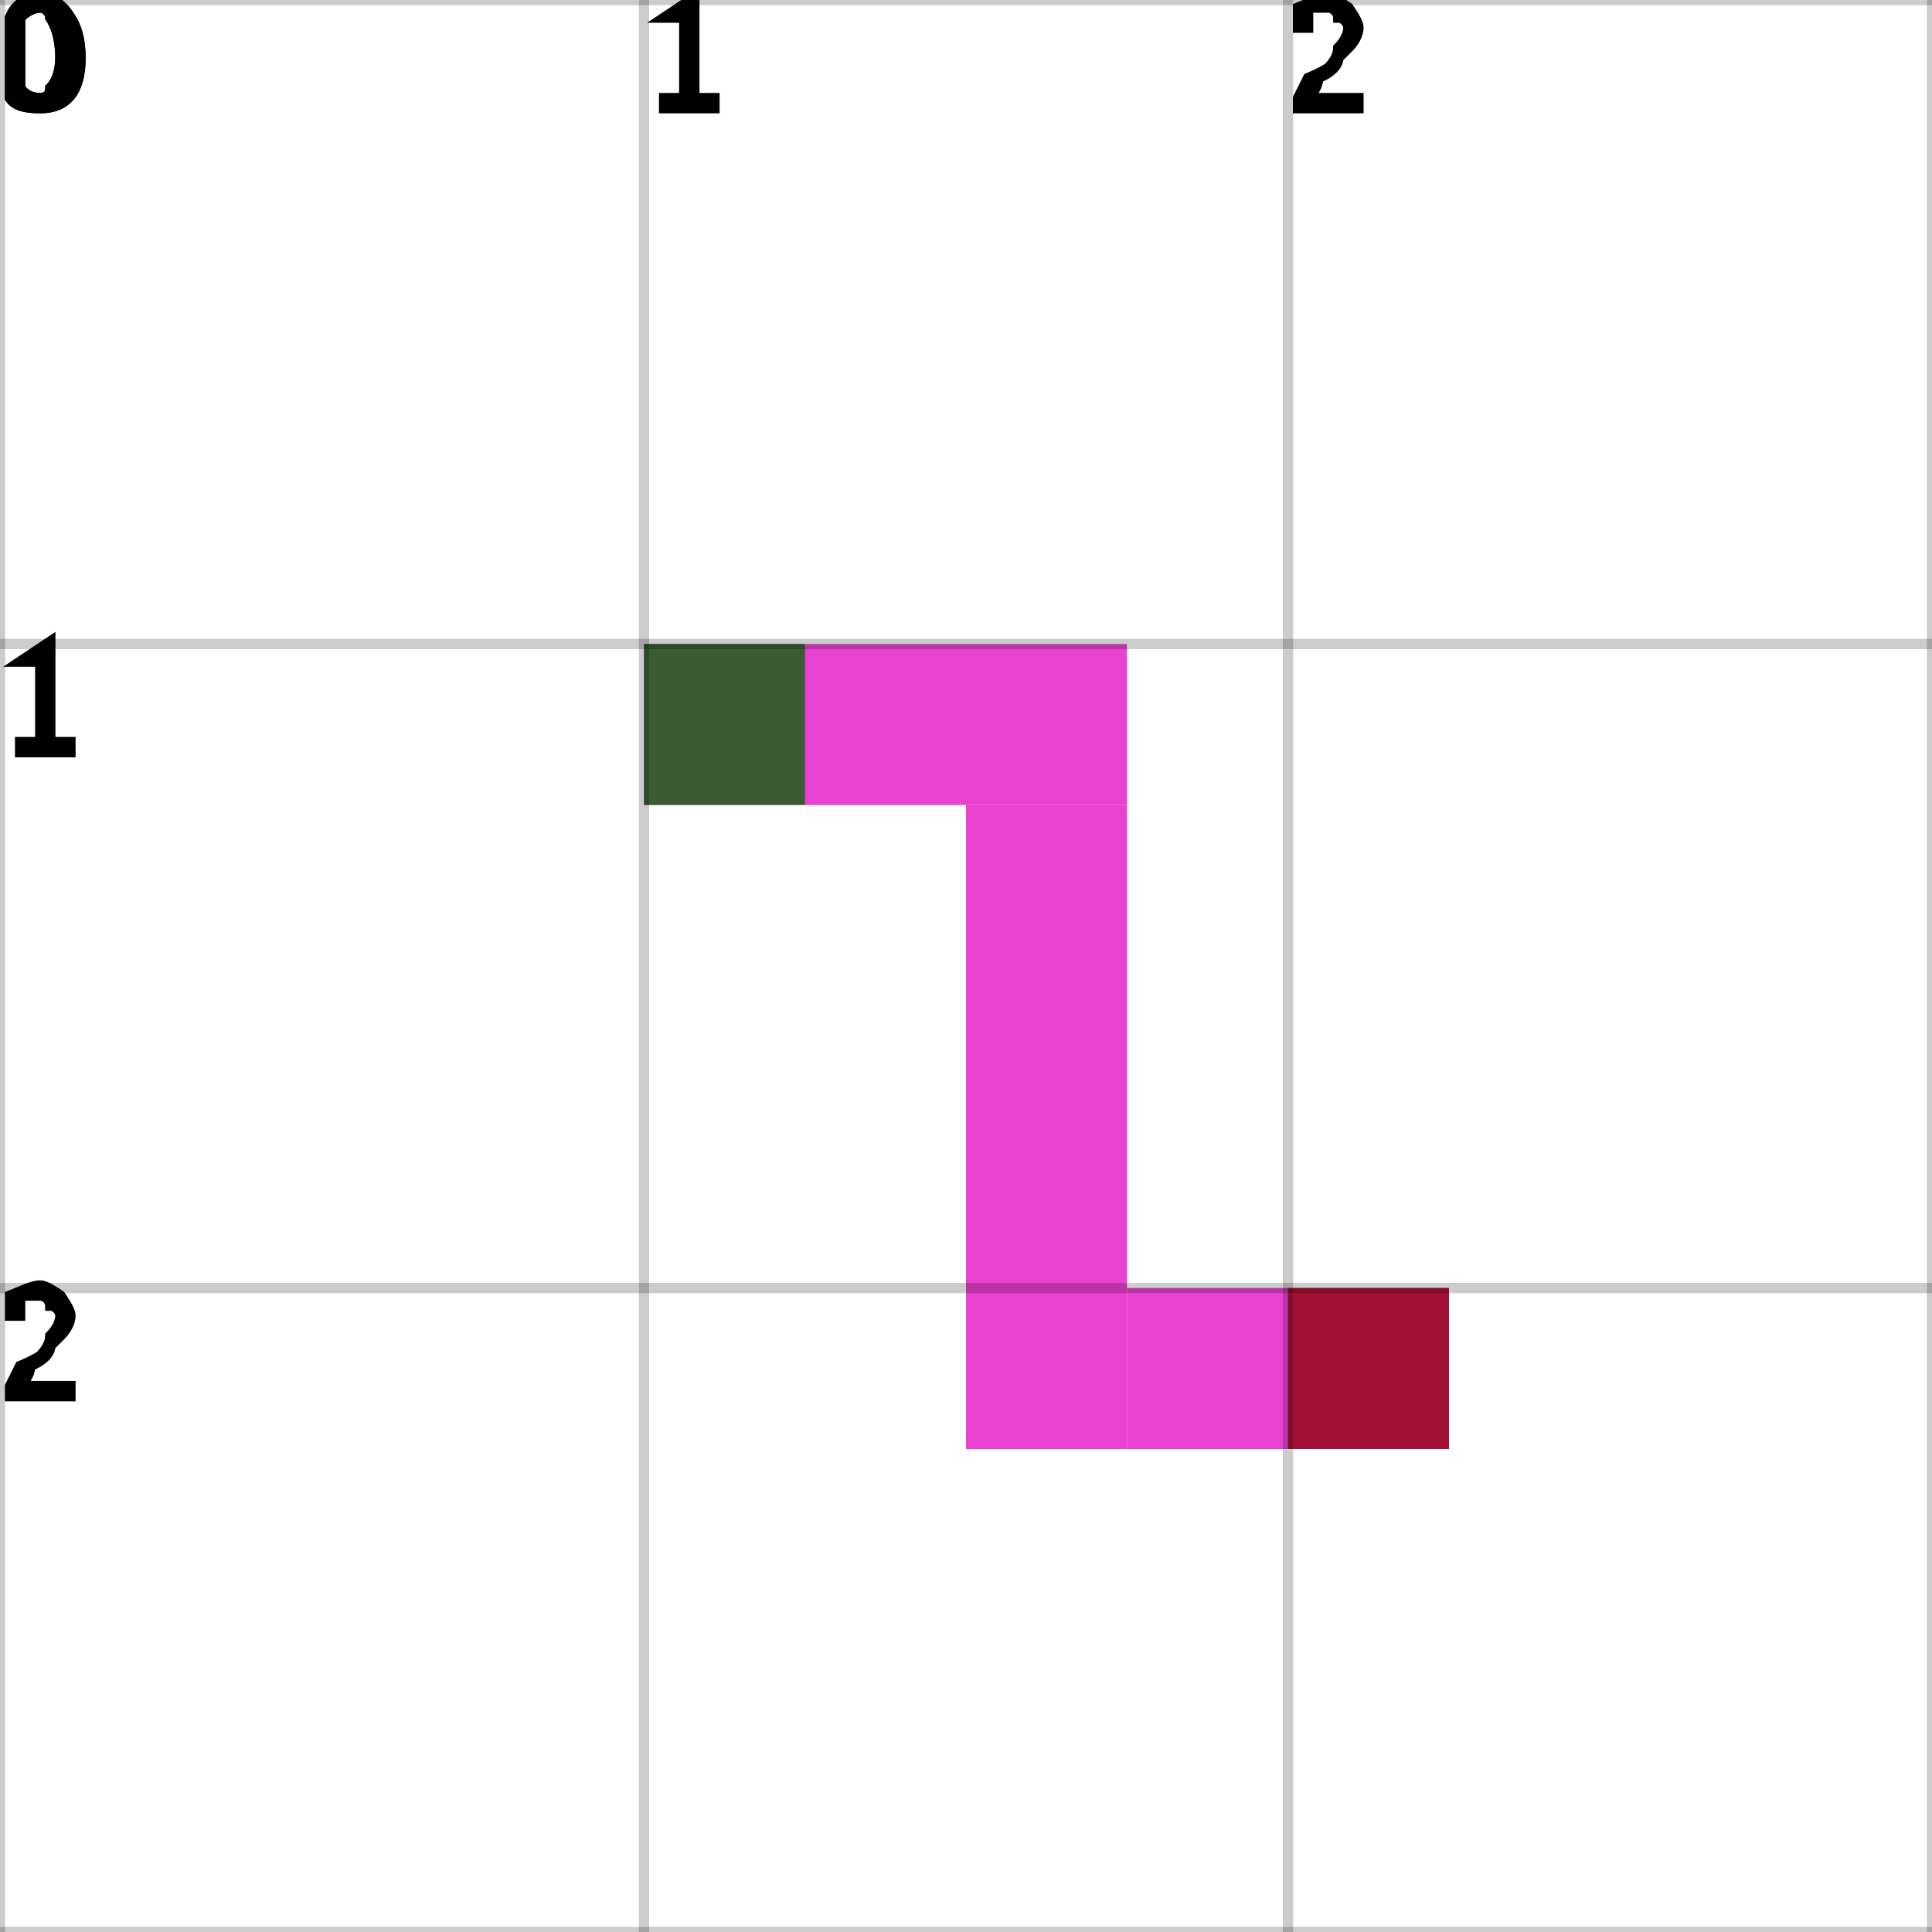
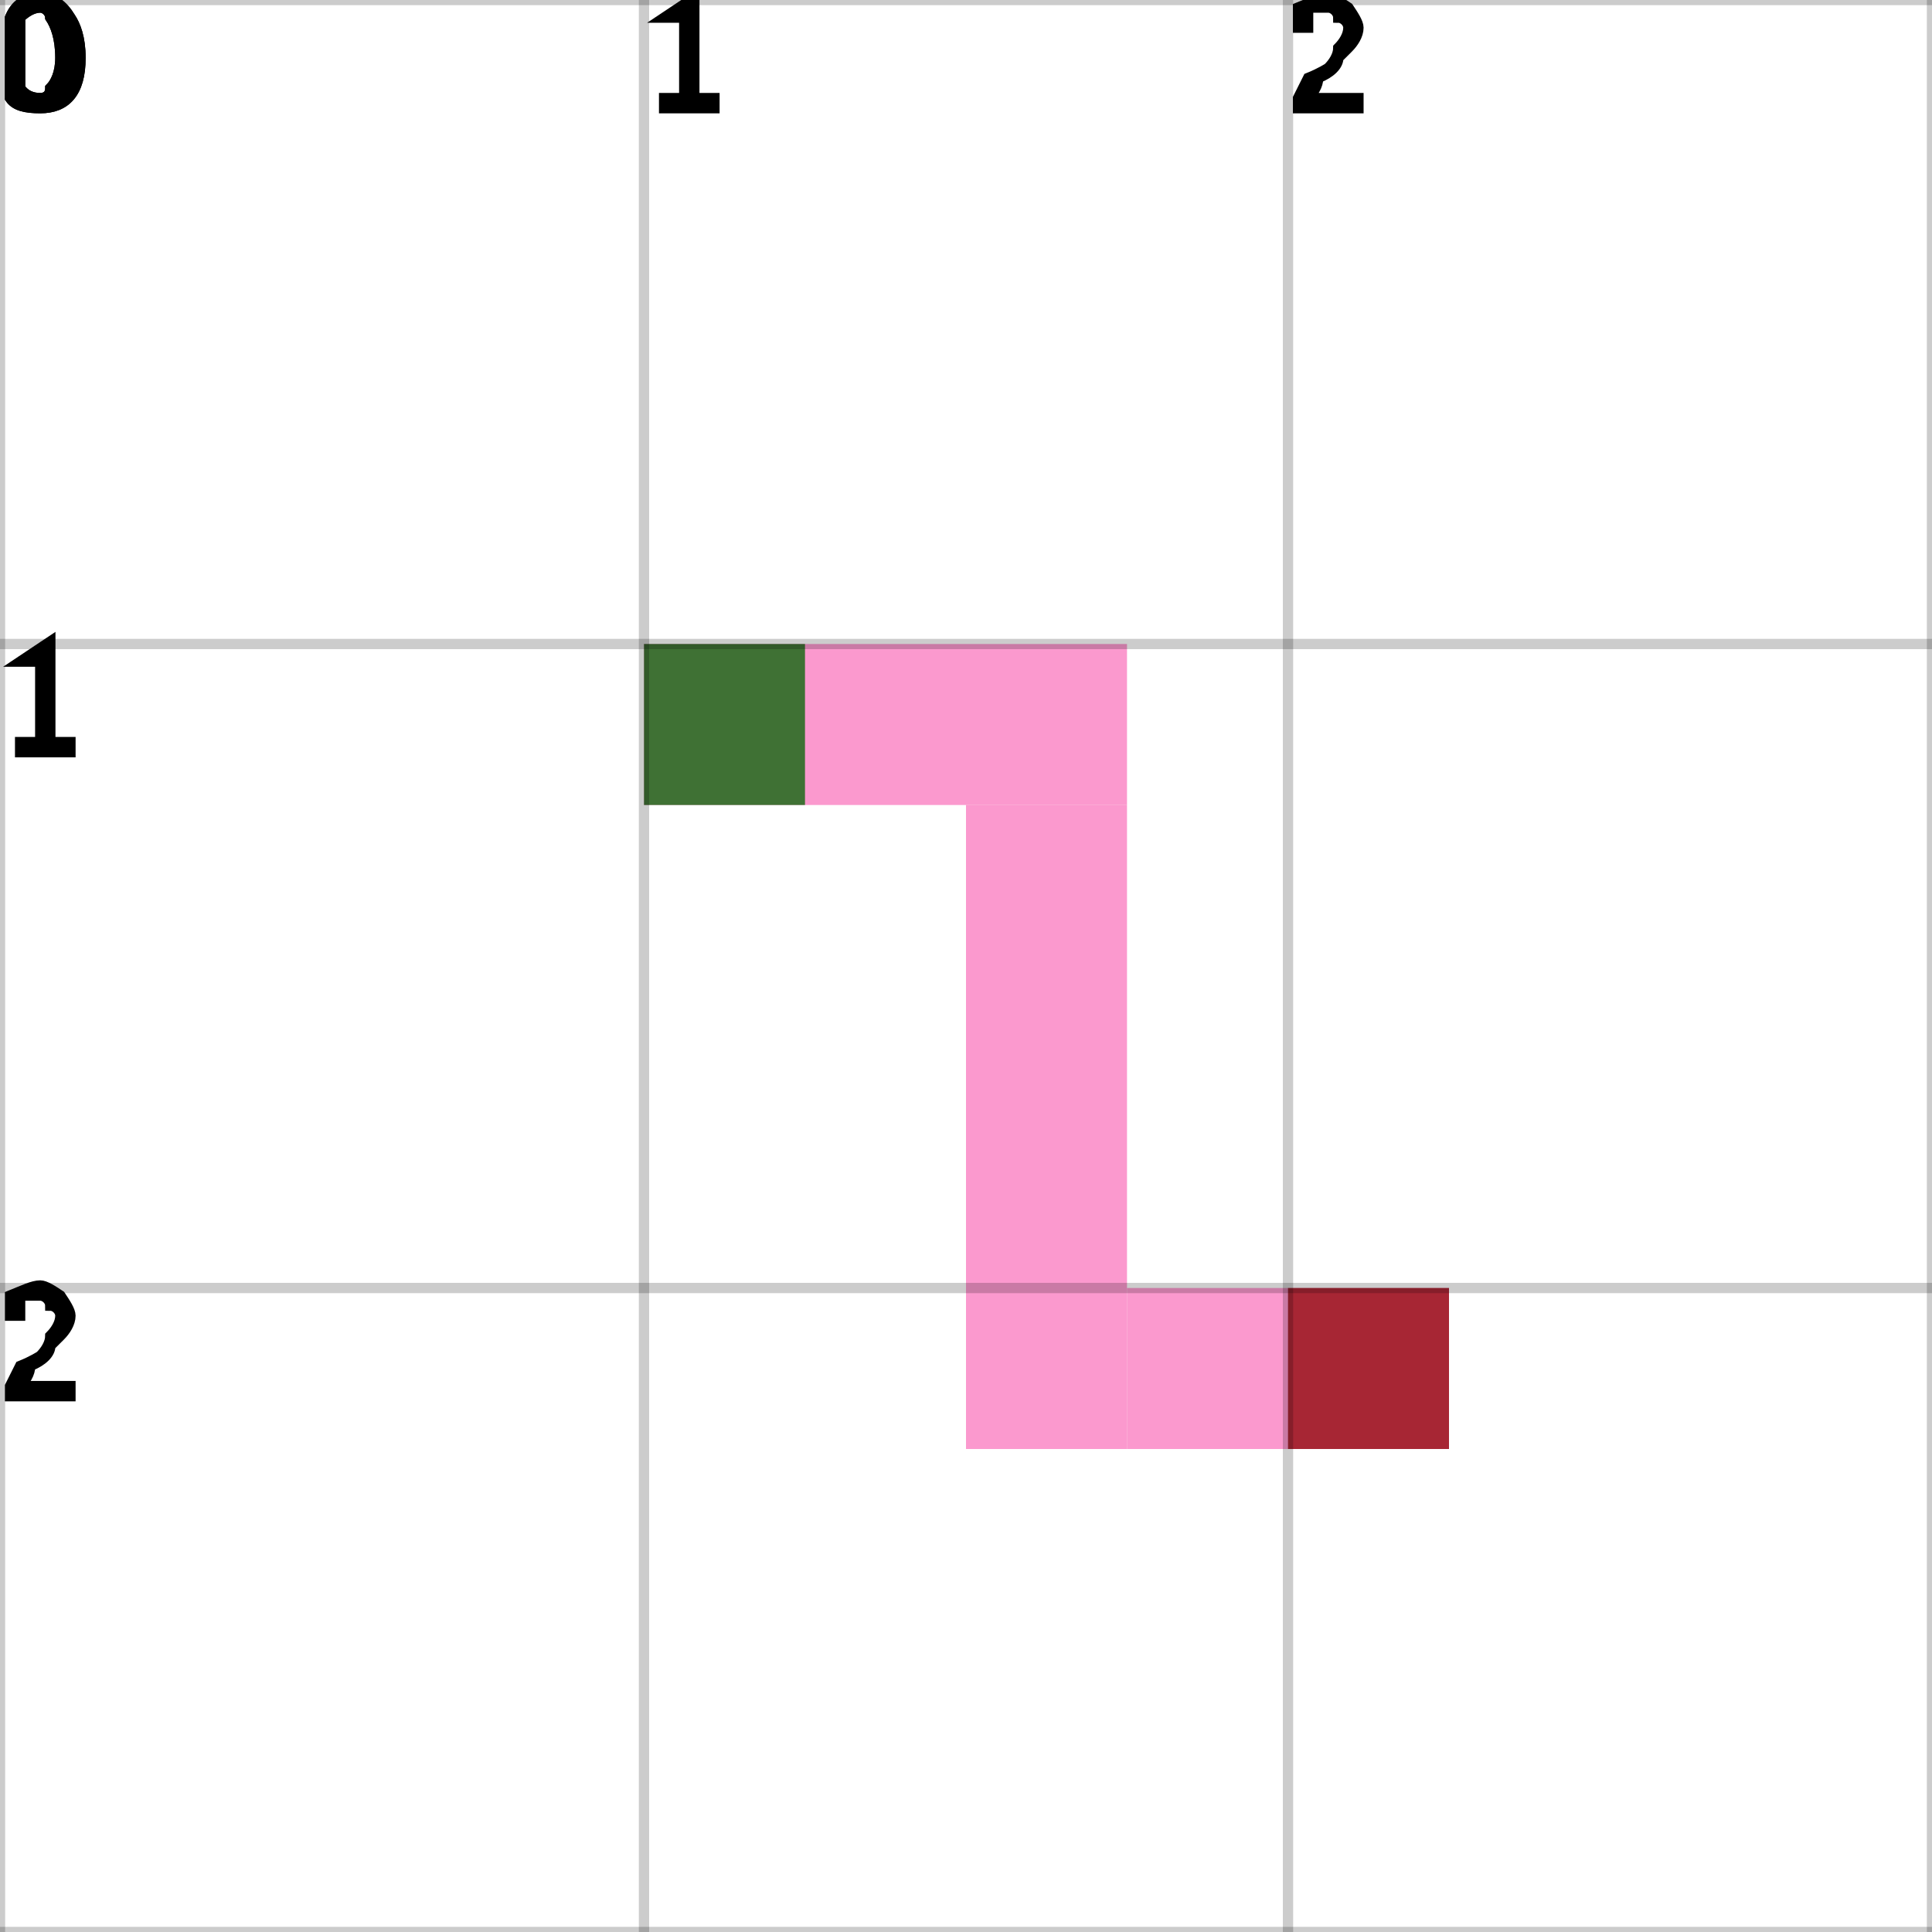
<svg xmlns="http://www.w3.org/2000/svg" height="100%" viewBox="0 0 3 3" width="100%" background-color="none">
-   <path d="M 1 1.25 L 1.75 1.25 L 1.75 1 L 1 1 Z" fill="#E102C0" opacity="0.75" stroke="transparent" stroke-width="0.5" />
-   <path d="M 1.75 1.25 L 1.5 1.25 L 1.5 2.25 L 1.75 2.25 Z" fill="#E102C0" opacity="0.75" stroke="transparent" stroke-width="0.5" />
-   <path d="M 1.75 2.25 L 2.25 2.25 L 2.25 2 L 1.75 2 Z" fill="#E102C0" opacity="0.75" stroke="transparent" stroke-width="0.5" />
+   <path d="M 1 1.25 L 1.75 1.25 L 1.75 1 L 1 1 Z" fill="#F977BD" opacity="0.75" stroke="transparent" stroke-width="0.5" />
+   <path d="M 1.75 1.25 L 1.5 1.25 L 1.5 2.25 L 1.75 2.25 Z" fill="#F977BD" opacity="0.75" stroke="transparent" stroke-width="0.5" />
+   <path d="M 1.75 2.25 L 2.25 2.25 L 2.25 2 L 1.75 2 Z" fill="#F977BD" opacity="0.75" stroke="transparent" stroke-width="0.5" />
  <rect fill="darkGreen" height="0.25" opacity="0.75" stroke="transparent" stroke-width="0.5" width="0.25" x="1" y="1" />
  <rect fill="darkRed" height="0.25" opacity="0.75" stroke="transparent" stroke-width="0.5" width="0.25" x="2" y="2" />
  <line dominant-baseline="hanging" fill="transparent" font-size="0.25" opacity="0.2" stroke="black" stroke-width="0.016" text-anchor="start" x1="0" x2="0" y1="0" y2="3" />
  <text dominant-baseline="hanging" fill="black" font-size="0.25" opacity="1" stroke="black" stroke-width="0.016" text-anchor="start" x="0" y="0">0</text>
  <line dominant-baseline="hanging" fill="transparent" font-size="0.25" opacity="0.2" stroke="black" stroke-width="0.016" text-anchor="start" x1="1" x2="1" y1="0" y2="3" />
  <text dominant-baseline="hanging" fill="black" font-size="0.25" opacity="1" stroke="black" stroke-width="0.016" text-anchor="start" x="1" y="0">1</text>
  <line dominant-baseline="hanging" fill="transparent" font-size="0.25" opacity="0.2" stroke="black" stroke-width="0.016" text-anchor="start" x1="2" x2="2" y1="0" y2="3" />
  <text dominant-baseline="hanging" fill="black" font-size="0.25" opacity="1" stroke="black" stroke-width="0.016" text-anchor="start" x="2" y="0">2</text>
  <line dominant-baseline="hanging" fill="transparent" font-size="0.25" opacity="0.2" stroke="black" stroke-width="0.016" text-anchor="start" x1="3" x2="3" y1="0" y2="3" />
  <line dominant-baseline="hanging" fill="transparent" font-size="0.25" opacity="0.2" stroke="black" stroke-width="0.016" text-anchor="start" x1="0" x2="3" y1="0" y2="0" />
  <text dominant-baseline="hanging" fill="black" font-size="0.25" opacity="1" stroke="black" stroke-width="0.016" text-anchor="start" x="0" y="0">0</text>
  <line dominant-baseline="hanging" fill="transparent" font-size="0.25" opacity="0.2" stroke="black" stroke-width="0.016" text-anchor="start" x1="0" x2="3" y1="1" y2="1" />
  <text dominant-baseline="hanging" fill="black" font-size="0.25" opacity="1" stroke="black" stroke-width="0.016" text-anchor="start" x="0" y="1">1</text>
  <line dominant-baseline="hanging" fill="transparent" font-size="0.25" opacity="0.2" stroke="black" stroke-width="0.016" text-anchor="start" x1="0" x2="3" y1="2" y2="2" />
  <text dominant-baseline="hanging" fill="black" font-size="0.25" opacity="1" stroke="black" stroke-width="0.016" text-anchor="start" x="0" y="2">2</text>
  <line dominant-baseline="hanging" fill="transparent" font-size="0.25" opacity="0.2" stroke="black" stroke-width="0.016" text-anchor="start" x1="0" x2="3" y1="3" y2="3" />
</svg>
